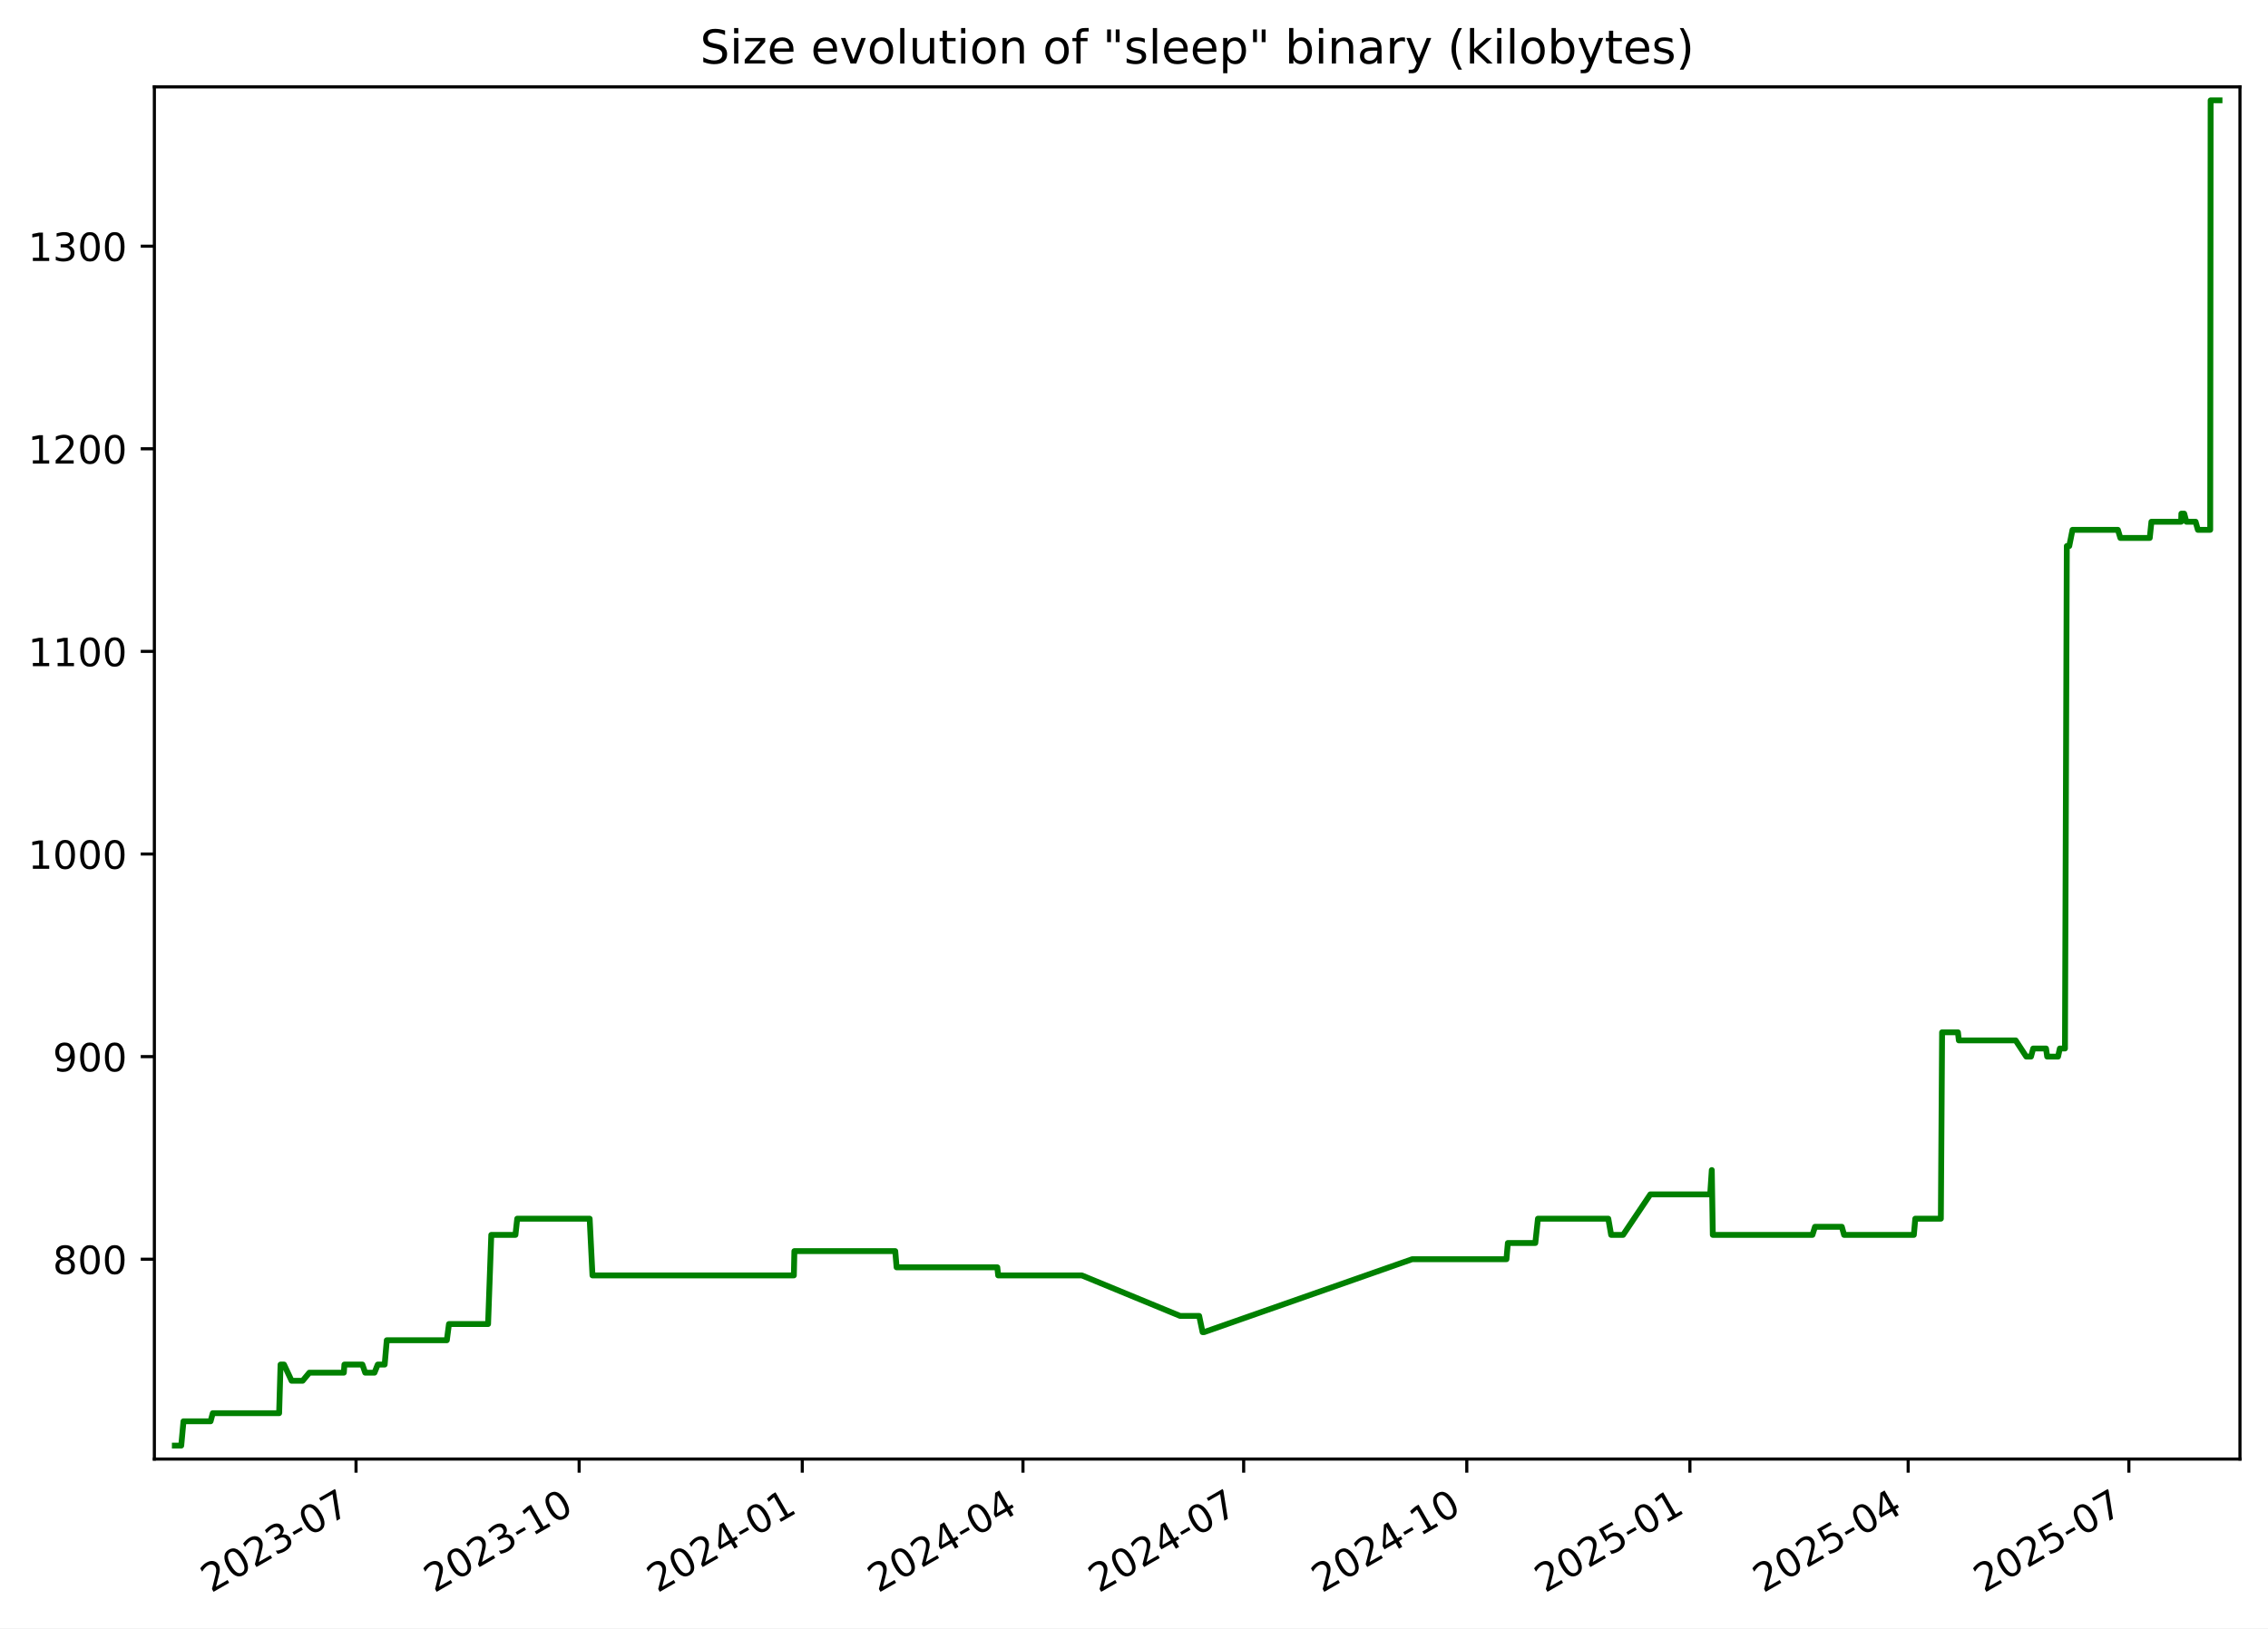
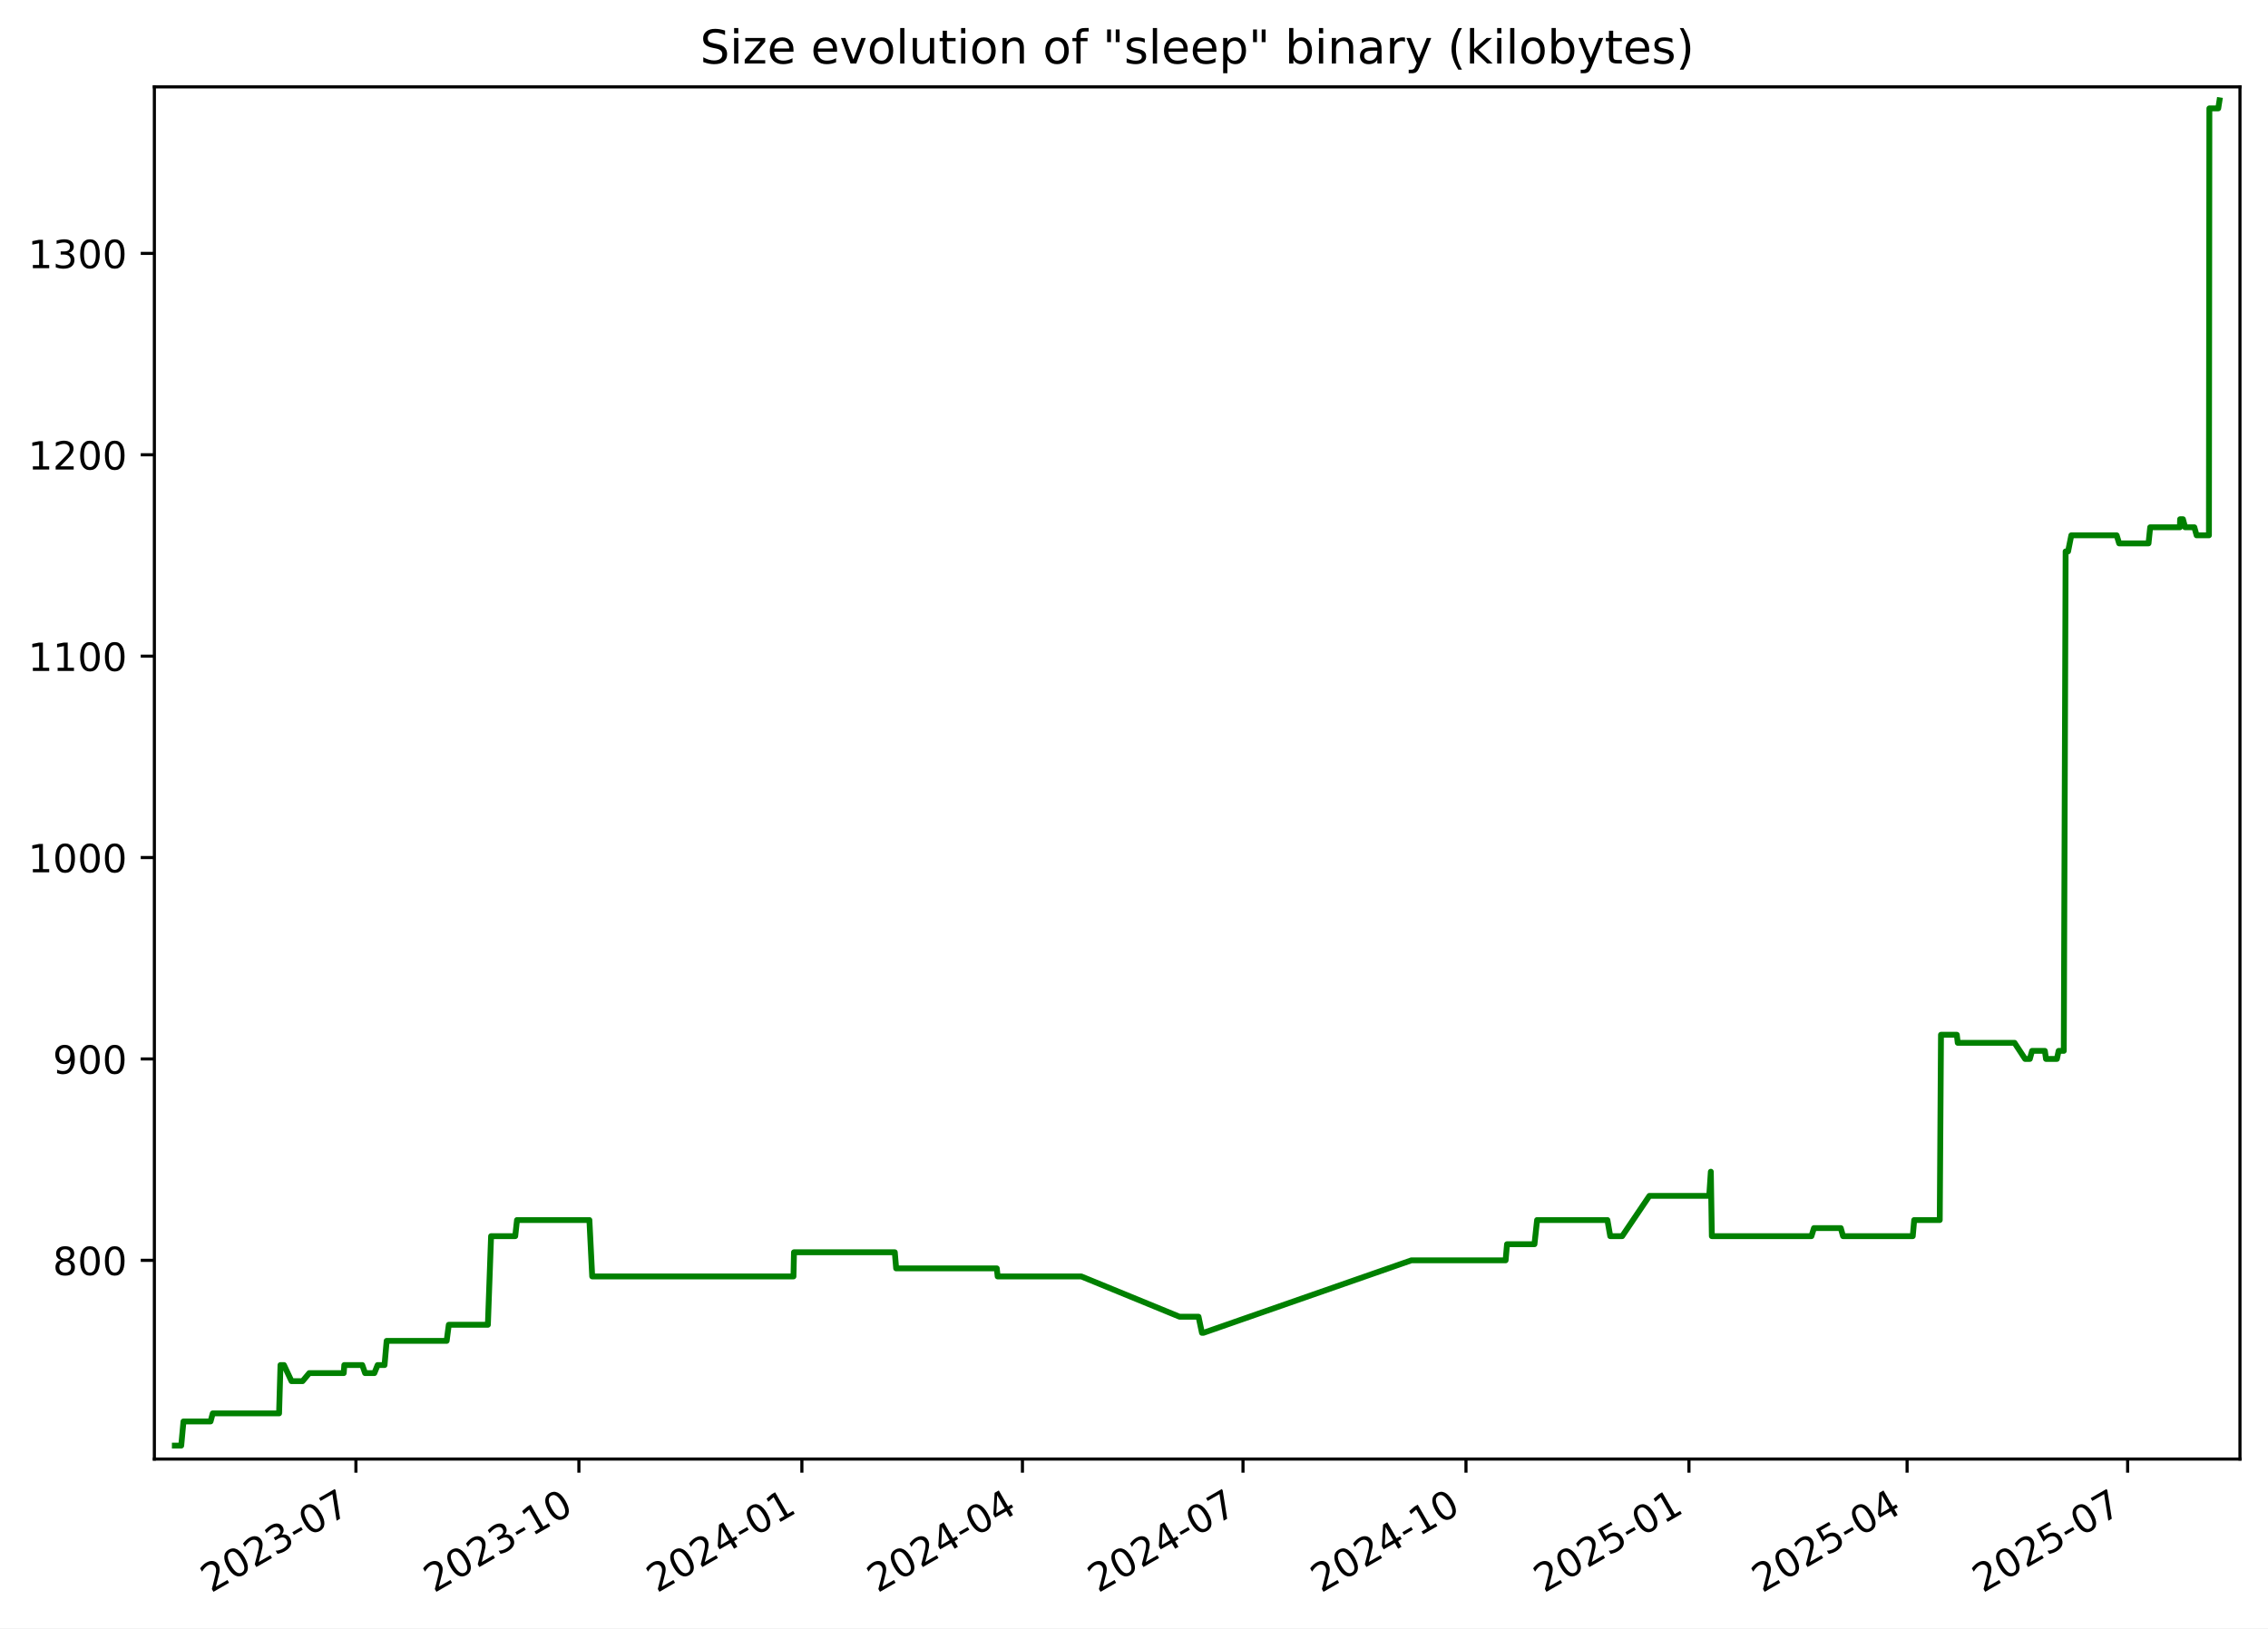
<svg xmlns="http://www.w3.org/2000/svg" xmlns:xlink="http://www.w3.org/1999/xlink" width="582.53pt" height="418.303pt" viewBox="0 0 582.53 418.303" version="1.1">
  <defs>
    <style type="text/css">*{stroke-linejoin: round; stroke-linecap: butt}</style>
  </defs>
  <g id="figure_1">
    <g id="patch_1">
      <path d="M -0 418.303  L 582.53 418.303  L 582.53 0  L -0 0  z " style="fill: #ffffff" />
    </g>
    <g id="axes_1">
      <g id="patch_2">
        <path d="M 39.65 374.83  L 575.33 374.83  L 575.33 22.318  L 39.65 22.318  z " style="fill: #ffffff" />
      </g>
      <g id="matplotlib.axis_1">
        <g id="xtick_1">
          <g id="line2d_1">
            <defs>
-               <path id="m043a7386ad" d="M 0 0  L 0 3.5  " style="stroke: #000000; stroke-width: 0.8" />
+               <path id="mdb4abc5a51" d="M 0 0  L 0 3.5  " style="stroke: #000000; stroke-width: 0.8" />
            </defs>
            <g>
-               <use xlink:href="#m043a7386ad" x="91.446" y="374.83" style="stroke: #000000; stroke-width: 0.8" />
+               <use xlink:href="#mdb4abc5a51" x="91.417" y="374.83" style="stroke: #000000; stroke-width: 0.8" />
            </g>
          </g>
          <g id="text_1">
-             <g transform="translate(54.22134 409.302) rotate(-30) scale(0.1 -0.1)">
+             <g transform="translate(54.19226 409.302) rotate(-30) scale(0.1 -0.1)">
              <defs>
                <path id="DejaVuSans-32" d="M 1228 531  L 3431 531  L 3431 0  L 469 0  L 469 531  Q 828 903 1448 1529  Q 2069 2156 2228 2338  Q 2531 2678 2651 2914  Q 2772 3150 2772 3378  Q 2772 3750 2511 3984  Q 2250 4219 1831 4219  Q 1534 4219 1204 4116  Q 875 4013 500 3803  L 500 4441  Q 881 4594 1212 4672  Q 1544 4750 1819 4750  Q 2544 4750 2975 4387  Q 3406 4025 3406 3419  Q 3406 3131 3298 2873  Q 3191 2616 2906 2266  Q 2828 2175 2409 1742  Q 1991 1309 1228 531  z " transform="scale(0.015625)" />
                <path id="DejaVuSans-30" d="M 2034 4250  Q 1547 4250 1301 3770  Q 1056 3291 1056 2328  Q 1056 1369 1301 889  Q 1547 409 2034 409  Q 2525 409 2770 889  Q 3016 1369 3016 2328  Q 3016 3291 2770 3770  Q 2525 4250 2034 4250  z M 2034 4750  Q 2819 4750 3233 4129  Q 3647 3509 3647 2328  Q 3647 1150 3233 529  Q 2819 -91 2034 -91  Q 1250 -91 836 529  Q 422 1150 422 2328  Q 422 3509 836 4129  Q 1250 4750 2034 4750  z " transform="scale(0.015625)" />
                <path id="DejaVuSans-33" d="M 2597 2516  Q 3050 2419 3304 2112  Q 3559 1806 3559 1356  Q 3559 666 3084 287  Q 2609 -91 1734 -91  Q 1441 -91 1130 -33  Q 819 25 488 141  L 488 750  Q 750 597 1062 519  Q 1375 441 1716 441  Q 2309 441 2620 675  Q 2931 909 2931 1356  Q 2931 1769 2642 2001  Q 2353 2234 1838 2234  L 1294 2234  L 1294 2753  L 1863 2753  Q 2328 2753 2575 2939  Q 2822 3125 2822 3475  Q 2822 3834 2567 4026  Q 2313 4219 1838 4219  Q 1578 4219 1281 4162  Q 984 4106 628 3988  L 628 4550  Q 988 4650 1302 4700  Q 1616 4750 1894 4750  Q 2613 4750 3031 4423  Q 3450 4097 3450 3541  Q 3450 3153 3228 2886  Q 3006 2619 2597 2516  z " transform="scale(0.015625)" />
                <path id="DejaVuSans-2d" d="M 313 2009  L 1997 2009  L 1997 1497  L 313 1497  L 313 2009  z " transform="scale(0.015625)" />
                <path id="DejaVuSans-37" d="M 525 4666  L 3525 4666  L 3525 4397  L 1831 0  L 1172 0  L 2766 4134  L 525 4134  L 525 4666  z " transform="scale(0.015625)" />
              </defs>
              <use xlink:href="#DejaVuSans-32" />
              <use xlink:href="#DejaVuSans-30" x="63.623" />
              <use xlink:href="#DejaVuSans-32" x="127.246" />
              <use xlink:href="#DejaVuSans-33" x="190.869" />
              <use xlink:href="#DejaVuSans-2d" x="254.492" />
              <use xlink:href="#DejaVuSans-30" x="290.576" />
              <use xlink:href="#DejaVuSans-37" x="354.199" />
            </g>
          </g>
        </g>
        <g id="xtick_2">
          <g id="line2d_2">
            <g>
-               <use xlink:href="#m043a7386ad" x="148.754" y="374.83" style="stroke: #000000; stroke-width: 0.8" />
+               <use xlink:href="#mdb4abc5a51" x="148.689" y="374.83" style="stroke: #000000; stroke-width: 0.8" />
            </g>
          </g>
          <g id="text_2">
-             <g transform="translate(111.5293 409.302) rotate(-30) scale(0.1 -0.1)">
+             <g transform="translate(111.4644 409.302) rotate(-30) scale(0.1 -0.1)">
              <defs>
                <path id="DejaVuSans-31" d="M 794 531  L 1825 531  L 1825 4091  L 703 3866  L 703 4441  L 1819 4666  L 2450 4666  L 2450 531  L 3481 531  L 3481 0  L 794 0  L 794 531  z " transform="scale(0.015625)" />
              </defs>
              <use xlink:href="#DejaVuSans-32" />
              <use xlink:href="#DejaVuSans-30" x="63.623" />
              <use xlink:href="#DejaVuSans-32" x="127.246" />
              <use xlink:href="#DejaVuSans-33" x="190.869" />
              <use xlink:href="#DejaVuSans-2d" x="254.492" />
              <use xlink:href="#DejaVuSans-31" x="290.576" />
              <use xlink:href="#DejaVuSans-30" x="354.199" />
            </g>
          </g>
        </g>
        <g id="xtick_3">
          <g id="line2d_3">
            <g>
-               <use xlink:href="#m043a7386ad" x="206.062" y="374.83" style="stroke: #000000; stroke-width: 0.8" />
+               <use xlink:href="#mdb4abc5a51" x="205.961" y="374.83" style="stroke: #000000; stroke-width: 0.8" />
            </g>
          </g>
          <g id="text_3">
-             <g transform="translate(168.8373 409.302) rotate(-30) scale(0.1 -0.1)">
+             <g transform="translate(168.7366 409.302) rotate(-30) scale(0.1 -0.1)">
              <defs>
                <path id="DejaVuSans-34" d="M 2419 4116  L 825 1625  L 2419 1625  L 2419 4116  z M 2253 4666  L 3047 4666  L 3047 1625  L 3713 1625  L 3713 1100  L 3047 1100  L 3047 0  L 2419 0  L 2419 1100  L 313 1100  L 313 1709  L 2253 4666  z " transform="scale(0.015625)" />
              </defs>
              <use xlink:href="#DejaVuSans-32" />
              <use xlink:href="#DejaVuSans-30" x="63.623" />
              <use xlink:href="#DejaVuSans-32" x="127.246" />
              <use xlink:href="#DejaVuSans-34" x="190.869" />
              <use xlink:href="#DejaVuSans-2d" x="254.492" />
              <use xlink:href="#DejaVuSans-30" x="290.576" />
              <use xlink:href="#DejaVuSans-31" x="354.199" />
            </g>
          </g>
        </g>
        <g id="xtick_4">
          <g id="line2d_4">
            <g>
-               <use xlink:href="#m043a7386ad" x="262.747" y="374.83" style="stroke: #000000; stroke-width: 0.8" />
+               <use xlink:href="#mdb4abc5a51" x="262.611" y="374.83" style="stroke: #000000; stroke-width: 0.8" />
            </g>
          </g>
          <g id="text_4">
-             <g transform="translate(225.5223 409.302) rotate(-30) scale(0.1 -0.1)">
+             <g transform="translate(225.3862 409.302) rotate(-30) scale(0.1 -0.1)">
              <use xlink:href="#DejaVuSans-32" />
              <use xlink:href="#DejaVuSans-30" x="63.623" />
              <use xlink:href="#DejaVuSans-32" x="127.246" />
              <use xlink:href="#DejaVuSans-34" x="190.869" />
              <use xlink:href="#DejaVuSans-2d" x="254.492" />
              <use xlink:href="#DejaVuSans-30" x="290.576" />
              <use xlink:href="#DejaVuSans-34" x="354.199" />
            </g>
          </g>
        </g>
        <g id="xtick_5">
          <g id="line2d_5">
            <g>
-               <use xlink:href="#m043a7386ad" x="319.432" y="374.83" style="stroke: #000000; stroke-width: 0.8" />
+               <use xlink:href="#mdb4abc5a51" x="319.261" y="374.83" style="stroke: #000000; stroke-width: 0.8" />
            </g>
          </g>
          <g id="text_5">
-             <g transform="translate(282.2074 409.302) rotate(-30) scale(0.1 -0.1)">
+             <g transform="translate(282.0359 409.302) rotate(-30) scale(0.1 -0.1)">
              <use xlink:href="#DejaVuSans-32" />
              <use xlink:href="#DejaVuSans-30" x="63.623" />
              <use xlink:href="#DejaVuSans-32" x="127.246" />
              <use xlink:href="#DejaVuSans-34" x="190.869" />
              <use xlink:href="#DejaVuSans-2d" x="254.492" />
              <use xlink:href="#DejaVuSans-30" x="290.576" />
              <use xlink:href="#DejaVuSans-37" x="354.199" />
            </g>
          </g>
        </g>
        <g id="xtick_6">
          <g id="line2d_6">
            <g>
-               <use xlink:href="#m043a7386ad" x="376.74" y="374.83" style="stroke: #000000; stroke-width: 0.8" />
+               <use xlink:href="#mdb4abc5a51" x="376.533" y="374.83" style="stroke: #000000; stroke-width: 0.8" />
            </g>
          </g>
          <g id="text_6">
-             <g transform="translate(339.5153 409.302) rotate(-30) scale(0.1 -0.1)">
+             <g transform="translate(339.308 409.302) rotate(-30) scale(0.1 -0.1)">
              <use xlink:href="#DejaVuSans-32" />
              <use xlink:href="#DejaVuSans-30" x="63.623" />
              <use xlink:href="#DejaVuSans-32" x="127.246" />
              <use xlink:href="#DejaVuSans-34" x="190.869" />
              <use xlink:href="#DejaVuSans-2d" x="254.492" />
              <use xlink:href="#DejaVuSans-31" x="290.576" />
              <use xlink:href="#DejaVuSans-30" x="354.199" />
            </g>
          </g>
        </g>
        <g id="xtick_7">
          <g id="line2d_7">
            <g>
-               <use xlink:href="#m043a7386ad" x="434.048" y="374.83" style="stroke: #000000; stroke-width: 0.8" />
+               <use xlink:href="#mdb4abc5a51" x="433.805" y="374.83" style="stroke: #000000; stroke-width: 0.8" />
            </g>
          </g>
          <g id="text_7">
-             <g transform="translate(396.8233 409.302) rotate(-30) scale(0.1 -0.1)">
+             <g transform="translate(396.5802 409.302) rotate(-30) scale(0.1 -0.1)">
              <defs>
                <path id="DejaVuSans-35" d="M 691 4666  L 3169 4666  L 3169 4134  L 1269 4134  L 1269 2991  Q 1406 3038 1543 3061  Q 1681 3084 1819 3084  Q 2600 3084 3056 2656  Q 3513 2228 3513 1497  Q 3513 744 3044 326  Q 2575 -91 1722 -91  Q 1428 -91 1123 -41  Q 819 9 494 109  L 494 744  Q 775 591 1075 516  Q 1375 441 1709 441  Q 2250 441 2565 725  Q 2881 1009 2881 1497  Q 2881 1984 2565 2268  Q 2250 2553 1709 2553  Q 1456 2553 1204 2497  Q 953 2441 691 2322  L 691 4666  z " transform="scale(0.015625)" />
              </defs>
              <use xlink:href="#DejaVuSans-32" />
              <use xlink:href="#DejaVuSans-30" x="63.623" />
              <use xlink:href="#DejaVuSans-32" x="127.246" />
              <use xlink:href="#DejaVuSans-35" x="190.869" />
              <use xlink:href="#DejaVuSans-2d" x="254.492" />
              <use xlink:href="#DejaVuSans-30" x="290.576" />
              <use xlink:href="#DejaVuSans-31" x="354.199" />
            </g>
          </g>
        </g>
        <g id="xtick_8">
          <g id="line2d_8">
            <g>
-               <use xlink:href="#m043a7386ad" x="490.11" y="374.83" style="stroke: #000000; stroke-width: 0.8" />
+               <use xlink:href="#mdb4abc5a51" x="489.832" y="374.83" style="stroke: #000000; stroke-width: 0.8" />
            </g>
          </g>
          <g id="text_8">
-             <g transform="translate(452.8854 409.302) rotate(-30) scale(0.1 -0.1)">
+             <g transform="translate(452.6073 409.302) rotate(-30) scale(0.1 -0.1)">
              <use xlink:href="#DejaVuSans-32" />
              <use xlink:href="#DejaVuSans-30" x="63.623" />
              <use xlink:href="#DejaVuSans-32" x="127.246" />
              <use xlink:href="#DejaVuSans-35" x="190.869" />
              <use xlink:href="#DejaVuSans-2d" x="254.492" />
              <use xlink:href="#DejaVuSans-30" x="290.576" />
              <use xlink:href="#DejaVuSans-34" x="354.199" />
            </g>
          </g>
        </g>
        <g id="xtick_9">
          <g id="line2d_9">
            <g>
-               <use xlink:href="#m043a7386ad" x="546.795" y="374.83" style="stroke: #000000; stroke-width: 0.8" />
+               <use xlink:href="#mdb4abc5a51" x="546.482" y="374.83" style="stroke: #000000; stroke-width: 0.8" />
            </g>
          </g>
          <g id="text_9">
-             <g transform="translate(509.5705 409.302) rotate(-30) scale(0.1 -0.1)">
+             <g transform="translate(509.2569 409.302) rotate(-30) scale(0.1 -0.1)">
              <use xlink:href="#DejaVuSans-32" />
              <use xlink:href="#DejaVuSans-30" x="63.623" />
              <use xlink:href="#DejaVuSans-32" x="127.246" />
              <use xlink:href="#DejaVuSans-35" x="190.869" />
              <use xlink:href="#DejaVuSans-2d" x="254.492" />
              <use xlink:href="#DejaVuSans-30" x="290.576" />
              <use xlink:href="#DejaVuSans-37" x="354.199" />
            </g>
          </g>
        </g>
      </g>
      <g id="matplotlib.axis_2">
        <g id="ytick_1">
          <g id="line2d_10">
            <defs>
-               <path id="m5bf9050a45" d="M 0 0  L -3.5 0  " style="stroke: #000000; stroke-width: 0.8" />
+               <path id="m0d60919ea2" d="M 0 0  L -3.5 0  " style="stroke: #000000; stroke-width: 0.8" />
            </defs>
            <g>
-               <use xlink:href="#m5bf9050a45" x="39.65" y="323.49" style="stroke: #000000; stroke-width: 0.8" />
+               <use xlink:href="#m0d60919ea2" x="39.65" y="323.777" style="stroke: #000000; stroke-width: 0.8" />
            </g>
          </g>
          <g id="text_10">
-             <g transform="translate(13.5625 327.289) scale(0.1 -0.1)">
+             <g transform="translate(13.5625 327.5757) scale(0.1 -0.1)">
              <defs>
                <path id="DejaVuSans-38" d="M 2034 2216  Q 1584 2216 1326 1975  Q 1069 1734 1069 1313  Q 1069 891 1326 650  Q 1584 409 2034 409  Q 2484 409 2743 651  Q 3003 894 3003 1313  Q 3003 1734 2745 1975  Q 2488 2216 2034 2216  z M 1403 2484  Q 997 2584 770 2862  Q 544 3141 544 3541  Q 544 4100 942 4425  Q 1341 4750 2034 4750  Q 2731 4750 3128 4425  Q 3525 4100 3525 3541  Q 3525 3141 3298 2862  Q 3072 2584 2669 2484  Q 3125 2378 3379 2068  Q 3634 1759 3634 1313  Q 3634 634 3220 271  Q 2806 -91 2034 -91  Q 1263 -91 848 271  Q 434 634 434 1313  Q 434 1759 690 2068  Q 947 2378 1403 2484  z M 1172 3481  Q 1172 3119 1398 2916  Q 1625 2713 2034 2713  Q 2441 2713 2670 2916  Q 2900 3119 2900 3481  Q 2900 3844 2670 4047  Q 2441 4250 2034 4250  Q 1625 4250 1398 4047  Q 1172 3844 1172 3481  z " transform="scale(0.015625)" />
              </defs>
              <use xlink:href="#DejaVuSans-38" />
              <use xlink:href="#DejaVuSans-30" x="63.623" />
              <use xlink:href="#DejaVuSans-30" x="127.246" />
            </g>
          </g>
        </g>
        <g id="ytick_2">
          <g id="line2d_11">
            <g>
-               <use xlink:href="#m5bf9050a45" x="39.65" y="271.442" style="stroke: #000000; stroke-width: 0.8" />
+               <use xlink:href="#m0d60919ea2" x="39.65" y="272.04" style="stroke: #000000; stroke-width: 0.8" />
            </g>
          </g>
          <g id="text_11">
-             <g transform="translate(13.5625 275.2408) scale(0.1 -0.1)">
+             <g transform="translate(13.5625 275.8392) scale(0.1 -0.1)">
              <defs>
                <path id="DejaVuSans-39" d="M 703 97  L 703 672  Q 941 559 1184 500  Q 1428 441 1663 441  Q 2288 441 2617 861  Q 2947 1281 2994 2138  Q 2813 1869 2534 1725  Q 2256 1581 1919 1581  Q 1219 1581 811 2004  Q 403 2428 403 3163  Q 403 3881 828 4315  Q 1253 4750 1959 4750  Q 2769 4750 3195 4129  Q 3622 3509 3622 2328  Q 3622 1225 3098 567  Q 2575 -91 1691 -91  Q 1453 -91 1209 -44  Q 966 3 703 97  z M 1959 2075  Q 2384 2075 2632 2365  Q 2881 2656 2881 3163  Q 2881 3666 2632 3958  Q 2384 4250 1959 4250  Q 1534 4250 1286 3958  Q 1038 3666 1038 3163  Q 1038 2656 1286 2365  Q 1534 2075 1959 2075  z " transform="scale(0.015625)" />
              </defs>
              <use xlink:href="#DejaVuSans-39" />
              <use xlink:href="#DejaVuSans-30" x="63.623" />
              <use xlink:href="#DejaVuSans-30" x="127.246" />
            </g>
          </g>
        </g>
        <g id="ytick_3">
          <g id="line2d_12">
            <g>
-               <use xlink:href="#m5bf9050a45" x="39.65" y="219.393" style="stroke: #000000; stroke-width: 0.8" />
+               <use xlink:href="#m0d60919ea2" x="39.65" y="220.303" style="stroke: #000000; stroke-width: 0.8" />
            </g>
          </g>
          <g id="text_12">
-             <g transform="translate(7.2 223.1926) scale(0.1 -0.1)">
+             <g transform="translate(7.2 224.1027) scale(0.1 -0.1)">
              <use xlink:href="#DejaVuSans-31" />
              <use xlink:href="#DejaVuSans-30" x="63.623" />
              <use xlink:href="#DejaVuSans-30" x="127.246" />
              <use xlink:href="#DejaVuSans-30" x="190.869" />
            </g>
          </g>
        </g>
        <g id="ytick_4">
          <g id="line2d_13">
            <g>
-               <use xlink:href="#m5bf9050a45" x="39.65" y="167.345" style="stroke: #000000; stroke-width: 0.8" />
+               <use xlink:href="#m0d60919ea2" x="39.65" y="168.567" style="stroke: #000000; stroke-width: 0.8" />
            </g>
          </g>
          <g id="text_13">
-             <g transform="translate(7.2 171.1444) scale(0.1 -0.1)">
+             <g transform="translate(7.2 172.3662) scale(0.1 -0.1)">
              <use xlink:href="#DejaVuSans-31" />
              <use xlink:href="#DejaVuSans-31" x="63.623" />
              <use xlink:href="#DejaVuSans-30" x="127.246" />
              <use xlink:href="#DejaVuSans-30" x="190.869" />
            </g>
          </g>
        </g>
        <g id="ytick_5">
          <g id="line2d_14">
            <g>
-               <use xlink:href="#m5bf9050a45" x="39.65" y="115.297" style="stroke: #000000; stroke-width: 0.8" />
+               <use xlink:href="#m0d60919ea2" x="39.65" y="116.83" style="stroke: #000000; stroke-width: 0.8" />
            </g>
          </g>
          <g id="text_14">
-             <g transform="translate(7.2 119.0962) scale(0.1 -0.1)">
+             <g transform="translate(7.2 120.6296) scale(0.1 -0.1)">
              <use xlink:href="#DejaVuSans-31" />
              <use xlink:href="#DejaVuSans-32" x="63.623" />
              <use xlink:href="#DejaVuSans-30" x="127.246" />
              <use xlink:href="#DejaVuSans-30" x="190.869" />
            </g>
          </g>
        </g>
        <g id="ytick_6">
          <g id="line2d_15">
            <g>
-               <use xlink:href="#m5bf9050a45" x="39.65" y="63.249" style="stroke: #000000; stroke-width: 0.8" />
+               <use xlink:href="#m0d60919ea2" x="39.65" y="65.094" style="stroke: #000000; stroke-width: 0.8" />
            </g>
          </g>
          <g id="text_15">
-             <g transform="translate(7.2 67.04804) scale(0.1 -0.1)">
+             <g transform="translate(7.2 68.8931) scale(0.1 -0.1)">
              <use xlink:href="#DejaVuSans-31" />
              <use xlink:href="#DejaVuSans-33" x="63.623" />
              <use xlink:href="#DejaVuSans-30" x="127.246" />
              <use xlink:href="#DejaVuSans-30" x="190.869" />
            </g>
          </g>
        </g>
      </g>
      <g id="line2d_16">
-         <path d="M 44.902 371.374  L 46.551 371.374  L 47.128 365.128  L 54.089 365.128  L 54.65 363.046  L 71.695 363.046  L 72.06 350.555  L 72.95 350.555  L 74.892 354.719  L 77.729 354.719  L 79.459 352.637  L 88.316 352.637  L 88.458 350.555  L 93.079 350.555  L 93.801 352.637  L 96.188 352.637  L 97.024 350.555  L 98.803 350.555  L 99.345 344.309  L 114.768 344.309  L 115.316 340.145  L 125.363 340.145  L 126.183 317.244  L 132.39 317.244  L 132.848 313.08  L 151.452 313.08  L 152.174 327.654  L 203.9 327.654  L 204.035 321.408  L 229.942 321.408  L 230.291 325.572  L 256.156 325.572  L 256.378 327.654  L 277.872 327.654  L 303.119 338.063  L 308.005 338.063  L 308.883 342.227  L 309.262 342.227  L 362.715 323.49  L 386.929 323.49  L 387.291 319.326  L 394.343 319.326  L 395.016 313.08  L 413.088 313.08  L 413.82 317.244  L 416.886 317.244  L 423.883 306.834  L 439.253 306.834  L 439.668 300.589  L 439.93 317.244  L 465.523 317.244  L 466.177 315.162  L 473.066 315.162  L 473.652 317.244  L 491.567 317.244  L 491.934 313.08  L 498.505 313.08  L 498.822 265.196  L 502.891 265.196  L 503.126 267.278  L 517.72 267.278  L 520.441 271.442  L 521.655 271.442  L 522.228 269.36  L 525.516 269.36  L 525.815 271.442  L 528.609 271.442  L 529.06 269.36  L 530.382 269.36  L 530.855 140.28  L 531.484 140.28  L 532.316 136.116  L 543.975 136.116  L 544.611 138.198  L 552.16 138.198  L 552.588 134.034  L 560.219 134.034  L 560.278 131.952  L 561.005 131.952  L 561.563 134.034  L 563.934 134.034  L 564.522 136.116  L 567.686 136.116  L 567.797 25.774  L 570.078 25.774  L 570.078 25.774  " clip-path="url(#pfe65e37748)" style="fill: none; stroke: #008000; stroke-width: 1.5; stroke-linecap: square" />
+         <path d="M 44.902 371.374  L 46.55 371.374  L 47.126 365.166  L 54.084 365.166  L 54.644 363.096  L 71.679 363.096  L 72.043 350.68  L 72.933 350.68  L 74.873 354.818  L 77.708 354.818  L 79.438 352.749  L 88.289 352.749  L 88.431 350.68  L 93.049 350.68  L 93.771 352.749  L 96.156 352.749  L 96.992 350.68  L 98.769 350.68  L 99.311 344.471  L 114.725 344.471  L 115.272 340.332  L 125.312 340.332  L 126.132 317.568  L 132.336 317.568  L 132.793 313.429  L 151.385 313.429  L 152.107 327.915  L 203.801 327.915  L 203.935 321.707  L 229.826 321.707  L 230.176 325.846  L 256.024 325.846  L 256.246 327.915  L 277.727 327.915  L 302.958 338.263  L 307.841 338.263  L 308.718 342.402  L 309.097 342.402  L 362.517 323.777  L 386.715 323.777  L 387.078 319.638  L 394.124 319.638  L 394.798 313.429  L 412.858 313.429  L 413.589 317.568  L 416.654 317.568  L 423.646 307.221  L 439.007 307.221  L 439.422 301.012  L 439.683 317.568  L 465.26 317.568  L 465.914 315.499  L 472.798 315.499  L 473.384 317.568  L 491.288 317.568  L 491.655 313.429  L 498.221 313.429  L 498.538 265.832  L 502.605 265.832  L 502.84 267.901  L 517.424 267.901  L 520.144 272.04  L 521.357 272.04  L 521.929 269.971  L 525.216 269.971  L 525.515 272.04  L 528.307 272.04  L 528.757 269.971  L 530.079 269.971  L 530.551 141.664  L 531.18 141.664  L 532.011 137.525  L 543.663 137.525  L 544.299 139.594  L 551.843 139.594  L 552.271 135.456  L 559.897 135.456  L 559.956 133.386  L 560.683 133.386  L 561.241 135.456  L 563.61 135.456  L 564.198 137.525  L 567.36 137.525  L 567.471 27.844  L 569.75 27.844  L 570.078 25.774  L 570.078 25.774  " clip-path="url(#pc1f72f0ee6)" style="fill: none; stroke: #008000; stroke-width: 1.5; stroke-linecap: square" />
      </g>
      <g id="patch_3">
        <path d="M 39.65 374.83  L 39.65 22.318  " style="fill: none; stroke: #000000; stroke-width: 0.8; stroke-linejoin: miter; stroke-linecap: square" />
      </g>
      <g id="patch_4">
        <path d="M 575.33 374.83  L 575.33 22.318  " style="fill: none; stroke: #000000; stroke-width: 0.8; stroke-linejoin: miter; stroke-linecap: square" />
      </g>
      <g id="patch_5">
        <path d="M 39.65 374.83  L 575.33 374.83  " style="fill: none; stroke: #000000; stroke-width: 0.8; stroke-linejoin: miter; stroke-linecap: square" />
      </g>
      <g id="patch_6">
        <path d="M 39.65 22.318  L 575.33 22.318  " style="fill: none; stroke: #000000; stroke-width: 0.8; stroke-linejoin: miter; stroke-linecap: square" />
      </g>
      <g id="text_16">
        <g transform="translate(179.8091 16.31812) scale(0.12 -0.12)">
          <defs>
            <path id="DejaVuSans-53" d="M 3425 4513  L 3425 3897  Q 3066 4069 2747 4153  Q 2428 4238 2131 4238  Q 1616 4238 1336 4038  Q 1056 3838 1056 3469  Q 1056 3159 1242 3001  Q 1428 2844 1947 2747  L 2328 2669  Q 3034 2534 3370 2195  Q 3706 1856 3706 1288  Q 3706 609 3251 259  Q 2797 -91 1919 -91  Q 1588 -91 1214 -16  Q 841 59 441 206  L 441 856  Q 825 641 1194 531  Q 1563 422 1919 422  Q 2459 422 2753 634  Q 3047 847 3047 1241  Q 3047 1584 2836 1778  Q 2625 1972 2144 2069  L 1759 2144  Q 1053 2284 737 2584  Q 422 2884 422 3419  Q 422 4038 858 4394  Q 1294 4750 2059 4750  Q 2388 4750 2728 4690  Q 3069 4631 3425 4513  z " transform="scale(0.015625)" />
            <path id="DejaVuSans-69" d="M 603 3500  L 1178 3500  L 1178 0  L 603 0  L 603 3500  z M 603 4863  L 1178 4863  L 1178 4134  L 603 4134  L 603 4863  z " transform="scale(0.015625)" />
            <path id="DejaVuSans-7a" d="M 353 3500  L 3084 3500  L 3084 2975  L 922 459  L 3084 459  L 3084 0  L 275 0  L 275 525  L 2438 3041  L 353 3041  L 353 3500  z " transform="scale(0.015625)" />
            <path id="DejaVuSans-65" d="M 3597 1894  L 3597 1613  L 953 1613  Q 991 1019 1311 708  Q 1631 397 2203 397  Q 2534 397 2845 478  Q 3156 559 3463 722  L 3463 178  Q 3153 47 2828 -22  Q 2503 -91 2169 -91  Q 1331 -91 842 396  Q 353 884 353 1716  Q 353 2575 817 3079  Q 1281 3584 2069 3584  Q 2775 3584 3186 3129  Q 3597 2675 3597 1894  z M 3022 2063  Q 3016 2534 2758 2815  Q 2500 3097 2075 3097  Q 1594 3097 1305 2825  Q 1016 2553 972 2059  L 3022 2063  z " transform="scale(0.015625)" />
            <path id="DejaVuSans-20" transform="scale(0.015625)" />
            <path id="DejaVuSans-76" d="M 191 3500  L 800 3500  L 1894 563  L 2988 3500  L 3597 3500  L 2284 0  L 1503 0  L 191 3500  z " transform="scale(0.015625)" />
            <path id="DejaVuSans-6f" d="M 1959 3097  Q 1497 3097 1228 2736  Q 959 2375 959 1747  Q 959 1119 1226 758  Q 1494 397 1959 397  Q 2419 397 2687 759  Q 2956 1122 2956 1747  Q 2956 2369 2687 2733  Q 2419 3097 1959 3097  z M 1959 3584  Q 2709 3584 3137 3096  Q 3566 2609 3566 1747  Q 3566 888 3137 398  Q 2709 -91 1959 -91  Q 1206 -91 779 398  Q 353 888 353 1747  Q 353 2609 779 3096  Q 1206 3584 1959 3584  z " transform="scale(0.015625)" />
            <path id="DejaVuSans-6c" d="M 603 4863  L 1178 4863  L 1178 0  L 603 0  L 603 4863  z " transform="scale(0.015625)" />
            <path id="DejaVuSans-75" d="M 544 1381  L 544 3500  L 1119 3500  L 1119 1403  Q 1119 906 1312 657  Q 1506 409 1894 409  Q 2359 409 2629 706  Q 2900 1003 2900 1516  L 2900 3500  L 3475 3500  L 3475 0  L 2900 0  L 2900 538  Q 2691 219 2414 64  Q 2138 -91 1772 -91  Q 1169 -91 856 284  Q 544 659 544 1381  z M 1991 3584  L 1991 3584  z " transform="scale(0.015625)" />
            <path id="DejaVuSans-74" d="M 1172 4494  L 1172 3500  L 2356 3500  L 2356 3053  L 1172 3053  L 1172 1153  Q 1172 725 1289 603  Q 1406 481 1766 481  L 2356 481  L 2356 0  L 1766 0  Q 1100 0 847 248  Q 594 497 594 1153  L 594 3053  L 172 3053  L 172 3500  L 594 3500  L 594 4494  L 1172 4494  z " transform="scale(0.015625)" />
            <path id="DejaVuSans-6e" d="M 3513 2113  L 3513 0  L 2938 0  L 2938 2094  Q 2938 2591 2744 2837  Q 2550 3084 2163 3084  Q 1697 3084 1428 2787  Q 1159 2491 1159 1978  L 1159 0  L 581 0  L 581 3500  L 1159 3500  L 1159 2956  Q 1366 3272 1645 3428  Q 1925 3584 2291 3584  Q 2894 3584 3203 3211  Q 3513 2838 3513 2113  z " transform="scale(0.015625)" />
            <path id="DejaVuSans-66" d="M 2375 4863  L 2375 4384  L 1825 4384  Q 1516 4384 1395 4259  Q 1275 4134 1275 3809  L 1275 3500  L 2222 3500  L 2222 3053  L 1275 3053  L 1275 0  L 697 0  L 697 3053  L 147 3053  L 147 3500  L 697 3500  L 697 3744  Q 697 4328 969 4595  Q 1241 4863 1831 4863  L 2375 4863  z " transform="scale(0.015625)" />
            <path id="DejaVuSans-22" d="M 1147 4666  L 1147 2931  L 616 2931  L 616 4666  L 1147 4666  z M 2328 4666  L 2328 2931  L 1797 2931  L 1797 4666  L 2328 4666  z " transform="scale(0.015625)" />
            <path id="DejaVuSans-73" d="M 2834 3397  L 2834 2853  Q 2591 2978 2328 3040  Q 2066 3103 1784 3103  Q 1356 3103 1142 2972  Q 928 2841 928 2578  Q 928 2378 1081 2264  Q 1234 2150 1697 2047  L 1894 2003  Q 2506 1872 2764 1633  Q 3022 1394 3022 966  Q 3022 478 2636 193  Q 2250 -91 1575 -91  Q 1294 -91 989 -36  Q 684 19 347 128  L 347 722  Q 666 556 975 473  Q 1284 391 1588 391  Q 1994 391 2212 530  Q 2431 669 2431 922  Q 2431 1156 2273 1281  Q 2116 1406 1581 1522  L 1381 1569  Q 847 1681 609 1914  Q 372 2147 372 2553  Q 372 3047 722 3315  Q 1072 3584 1716 3584  Q 2034 3584 2315 3537  Q 2597 3491 2834 3397  z " transform="scale(0.015625)" />
            <path id="DejaVuSans-70" d="M 1159 525  L 1159 -1331  L 581 -1331  L 581 3500  L 1159 3500  L 1159 2969  Q 1341 3281 1617 3432  Q 1894 3584 2278 3584  Q 2916 3584 3314 3078  Q 3713 2572 3713 1747  Q 3713 922 3314 415  Q 2916 -91 2278 -91  Q 1894 -91 1617 61  Q 1341 213 1159 525  z M 3116 1747  Q 3116 2381 2855 2742  Q 2594 3103 2138 3103  Q 1681 3103 1420 2742  Q 1159 2381 1159 1747  Q 1159 1113 1420 752  Q 1681 391 2138 391  Q 2594 391 2855 752  Q 3116 1113 3116 1747  z " transform="scale(0.015625)" />
            <path id="DejaVuSans-62" d="M 3116 1747  Q 3116 2381 2855 2742  Q 2594 3103 2138 3103  Q 1681 3103 1420 2742  Q 1159 2381 1159 1747  Q 1159 1113 1420 752  Q 1681 391 2138 391  Q 2594 391 2855 752  Q 3116 1113 3116 1747  z M 1159 2969  Q 1341 3281 1617 3432  Q 1894 3584 2278 3584  Q 2916 3584 3314 3078  Q 3713 2572 3713 1747  Q 3713 922 3314 415  Q 2916 -91 2278 -91  Q 1894 -91 1617 61  Q 1341 213 1159 525  L 1159 0  L 581 0  L 581 4863  L 1159 4863  L 1159 2969  z " transform="scale(0.015625)" />
            <path id="DejaVuSans-61" d="M 2194 1759  Q 1497 1759 1228 1600  Q 959 1441 959 1056  Q 959 750 1161 570  Q 1363 391 1709 391  Q 2188 391 2477 730  Q 2766 1069 2766 1631  L 2766 1759  L 2194 1759  z M 3341 1997  L 3341 0  L 2766 0  L 2766 531  Q 2569 213 2275 61  Q 1981 -91 1556 -91  Q 1019 -91 701 211  Q 384 513 384 1019  Q 384 1609 779 1909  Q 1175 2209 1959 2209  L 2766 2209  L 2766 2266  Q 2766 2663 2505 2880  Q 2244 3097 1772 3097  Q 1472 3097 1187 3025  Q 903 2953 641 2809  L 641 3341  Q 956 3463 1253 3523  Q 1550 3584 1831 3584  Q 2591 3584 2966 3190  Q 3341 2797 3341 1997  z " transform="scale(0.015625)" />
            <path id="DejaVuSans-72" d="M 2631 2963  Q 2534 3019 2420 3045  Q 2306 3072 2169 3072  Q 1681 3072 1420 2755  Q 1159 2438 1159 1844  L 1159 0  L 581 0  L 581 3500  L 1159 3500  L 1159 2956  Q 1341 3275 1631 3429  Q 1922 3584 2338 3584  Q 2397 3584 2469 3576  Q 2541 3569 2628 3553  L 2631 2963  z " transform="scale(0.015625)" />
            <path id="DejaVuSans-79" d="M 2059 -325  Q 1816 -950 1584 -1140  Q 1353 -1331 966 -1331  L 506 -1331  L 506 -850  L 844 -850  Q 1081 -850 1212 -737  Q 1344 -625 1503 -206  L 1606 56  L 191 3500  L 800 3500  L 1894 763  L 2988 3500  L 3597 3500  L 2059 -325  z " transform="scale(0.015625)" />
            <path id="DejaVuSans-28" d="M 1984 4856  Q 1566 4138 1362 3434  Q 1159 2731 1159 2009  Q 1159 1288 1364 580  Q 1569 -128 1984 -844  L 1484 -844  Q 1016 -109 783 600  Q 550 1309 550 2009  Q 550 2706 781 3412  Q 1013 4119 1484 4856  L 1984 4856  z " transform="scale(0.015625)" />
            <path id="DejaVuSans-6b" d="M 581 4863  L 1159 4863  L 1159 1991  L 2875 3500  L 3609 3500  L 1753 1863  L 3688 0  L 2938 0  L 1159 1709  L 1159 0  L 581 0  L 581 4863  z " transform="scale(0.015625)" />
            <path id="DejaVuSans-29" d="M 513 4856  L 1013 4856  Q 1481 4119 1714 3412  Q 1947 2706 1947 2009  Q 1947 1309 1714 600  Q 1481 -109 1013 -844  L 513 -844  Q 928 -128 1133 580  Q 1338 1288 1338 2009  Q 1338 2731 1133 3434  Q 928 4138 513 4856  z " transform="scale(0.015625)" />
          </defs>
          <use xlink:href="#DejaVuSans-53" />
          <use xlink:href="#DejaVuSans-69" x="63.477" />
          <use xlink:href="#DejaVuSans-7a" x="91.26" />
          <use xlink:href="#DejaVuSans-65" x="143.75" />
          <use xlink:href="#DejaVuSans-20" x="205.273" />
          <use xlink:href="#DejaVuSans-65" x="237.061" />
          <use xlink:href="#DejaVuSans-76" x="298.584" />
          <use xlink:href="#DejaVuSans-6f" x="357.764" />
          <use xlink:href="#DejaVuSans-6c" x="418.945" />
          <use xlink:href="#DejaVuSans-75" x="446.729" />
          <use xlink:href="#DejaVuSans-74" x="510.107" />
          <use xlink:href="#DejaVuSans-69" x="549.316" />
          <use xlink:href="#DejaVuSans-6f" x="577.1" />
          <use xlink:href="#DejaVuSans-6e" x="638.281" />
          <use xlink:href="#DejaVuSans-20" x="701.66" />
          <use xlink:href="#DejaVuSans-6f" x="733.447" />
          <use xlink:href="#DejaVuSans-66" x="794.629" />
          <use xlink:href="#DejaVuSans-20" x="829.834" />
          <use xlink:href="#DejaVuSans-22" x="861.621" />
          <use xlink:href="#DejaVuSans-73" x="907.617" />
          <use xlink:href="#DejaVuSans-6c" x="959.717" />
          <use xlink:href="#DejaVuSans-65" x="987.5" />
          <use xlink:href="#DejaVuSans-65" x="1049.023" />
          <use xlink:href="#DejaVuSans-70" x="1110.547" />
          <use xlink:href="#DejaVuSans-22" x="1174.023" />
          <use xlink:href="#DejaVuSans-20" x="1220.02" />
          <use xlink:href="#DejaVuSans-62" x="1251.807" />
          <use xlink:href="#DejaVuSans-69" x="1315.283" />
          <use xlink:href="#DejaVuSans-6e" x="1343.066" />
          <use xlink:href="#DejaVuSans-61" x="1406.445" />
          <use xlink:href="#DejaVuSans-72" x="1467.725" />
          <use xlink:href="#DejaVuSans-79" x="1508.838" />
          <use xlink:href="#DejaVuSans-20" x="1568.018" />
          <use xlink:href="#DejaVuSans-28" x="1599.805" />
          <use xlink:href="#DejaVuSans-6b" x="1638.818" />
          <use xlink:href="#DejaVuSans-69" x="1696.729" />
          <use xlink:href="#DejaVuSans-6c" x="1724.512" />
          <use xlink:href="#DejaVuSans-6f" x="1752.295" />
          <use xlink:href="#DejaVuSans-62" x="1813.477" />
          <use xlink:href="#DejaVuSans-79" x="1876.953" />
          <use xlink:href="#DejaVuSans-74" x="1936.133" />
          <use xlink:href="#DejaVuSans-65" x="1975.342" />
          <use xlink:href="#DejaVuSans-73" x="2036.865" />
          <use xlink:href="#DejaVuSans-29" x="2088.965" />
        </g>
      </g>
    </g>
  </g>
  <defs>
-     <clipPath id="pfe65e37748">
+     <clipPath id="pc1f72f0ee6">
      <rect x="39.65" y="22.318" width="535.68" height="352.512" />
    </clipPath>
  </defs>
</svg>
